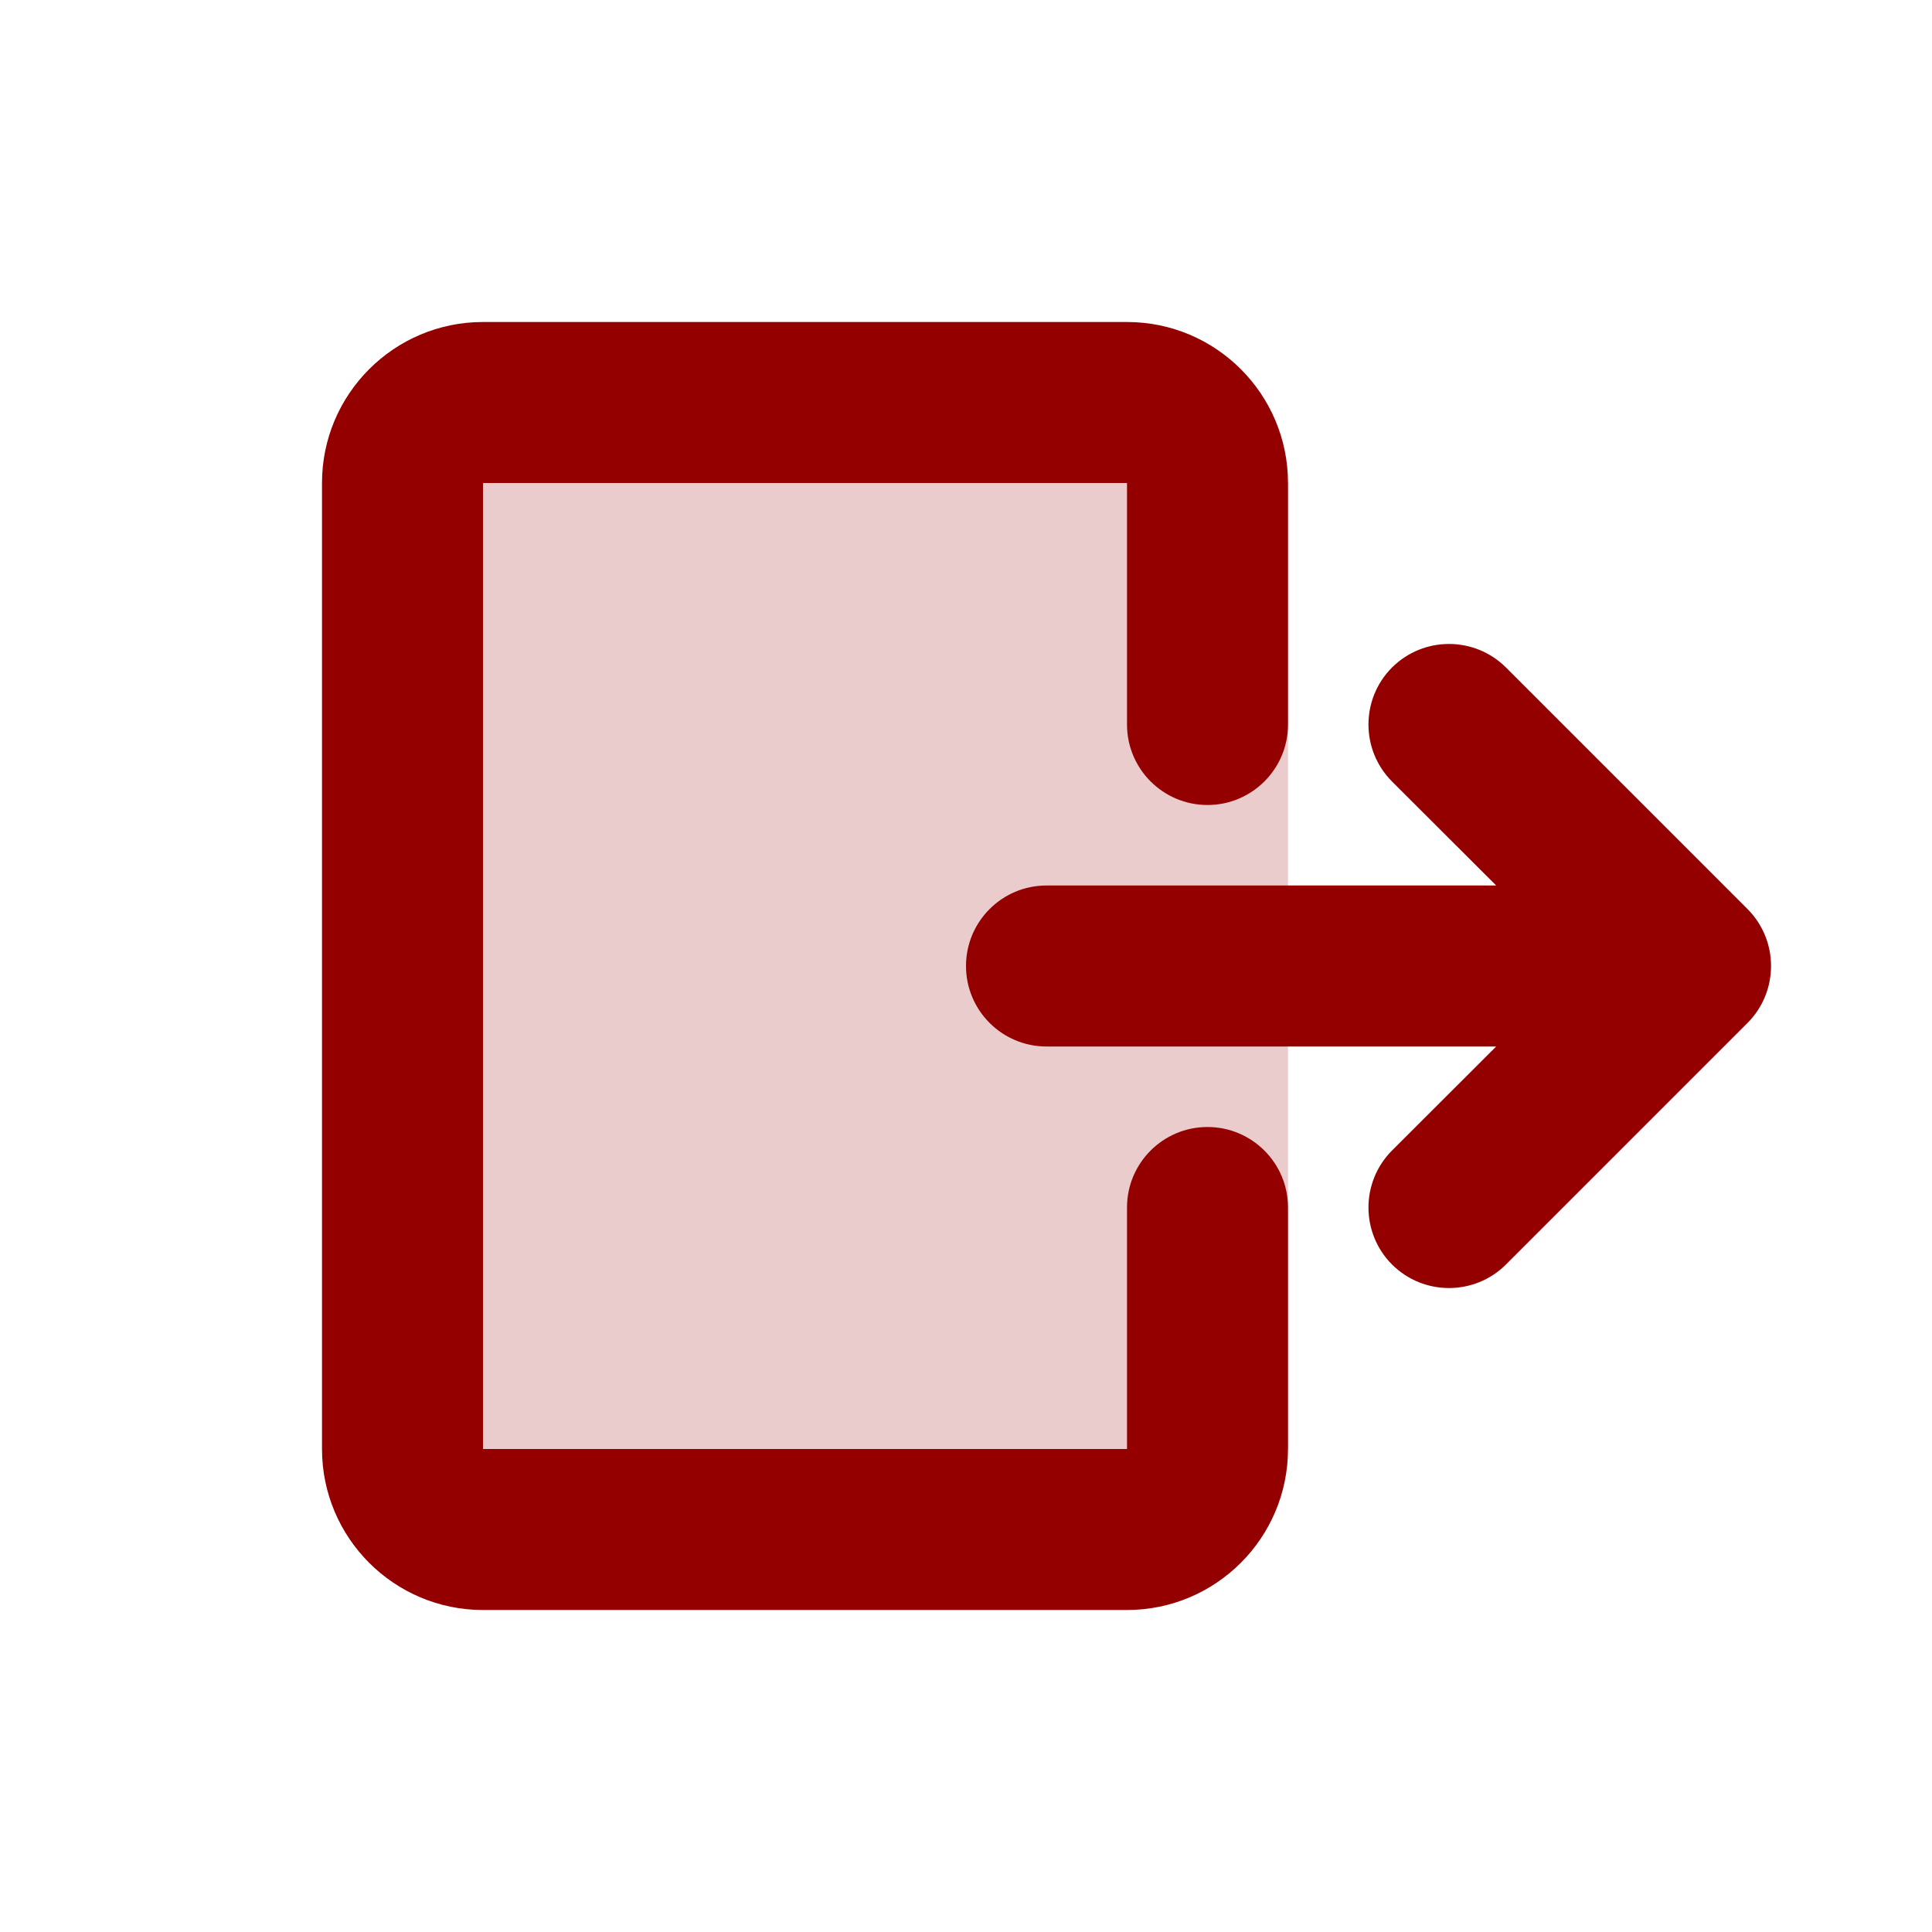
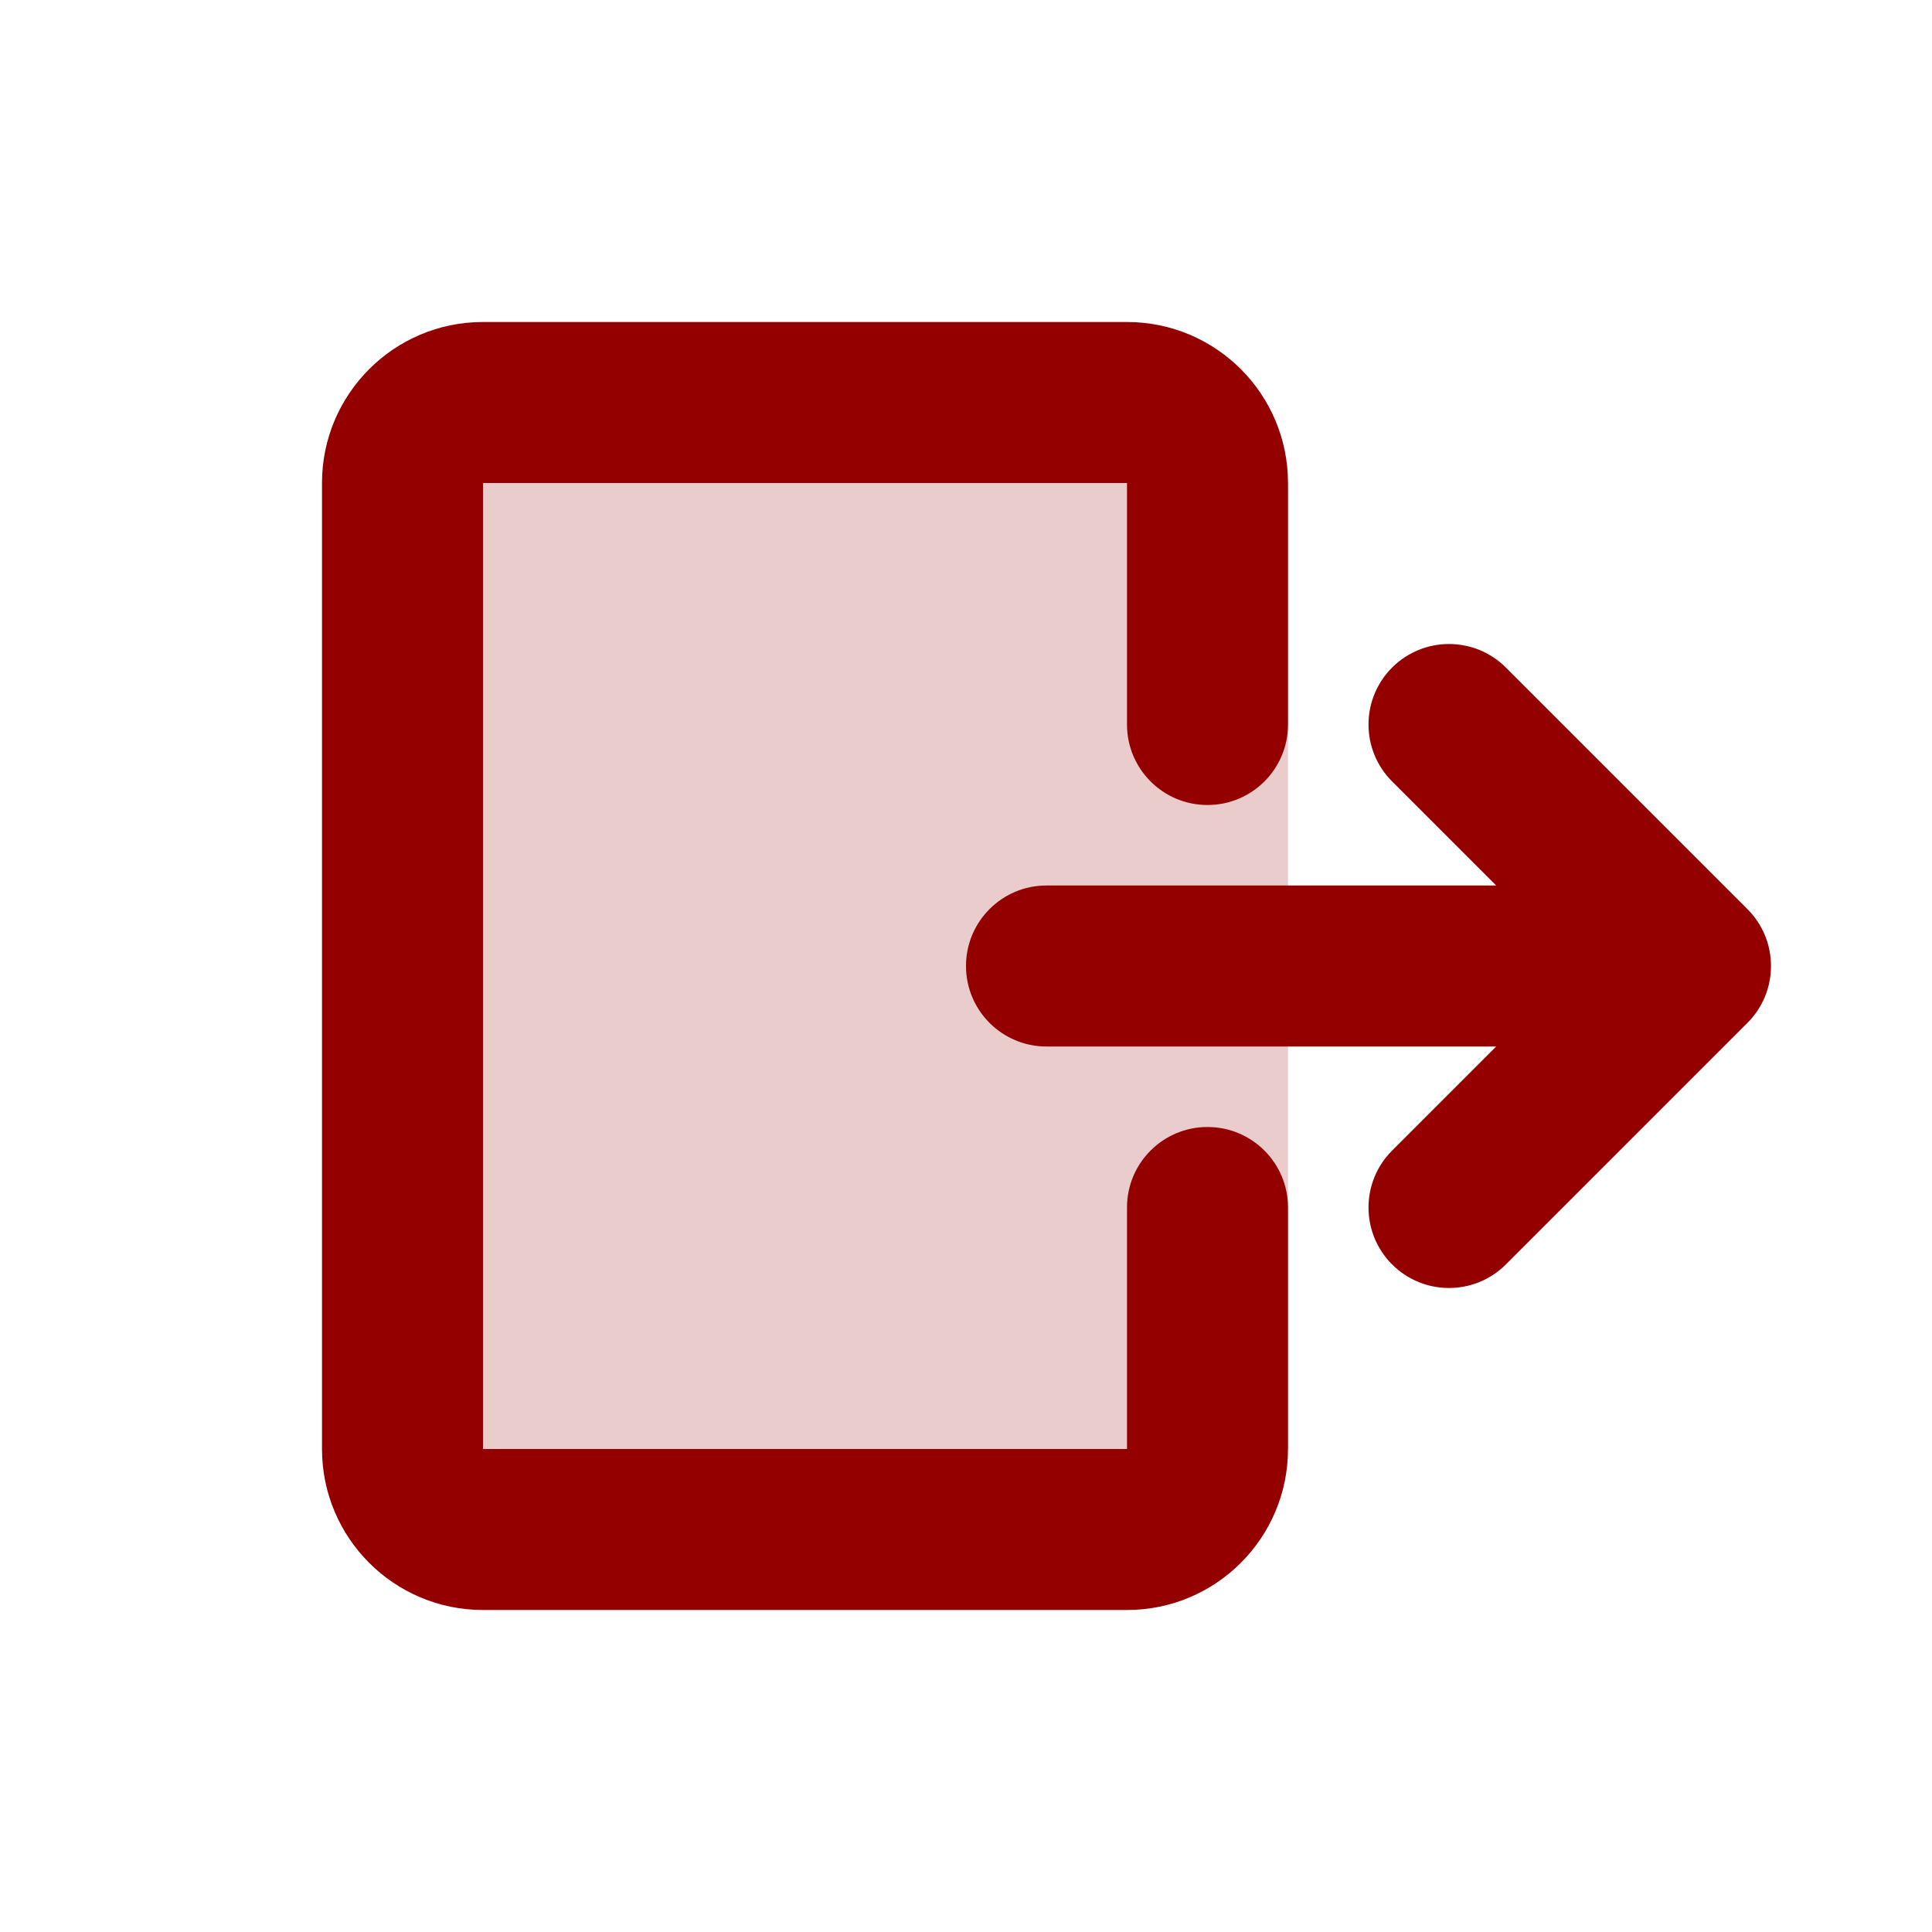
- <svg xmlns="http://www.w3.org/2000/svg" width="12" height="12" viewBox="0 0 12 12" fill="none">
-   <rect opacity="0.2" width="5" height="6" transform="matrix(-1 0 0 1 8 3)" fill="#940000" />
-   <path d="M7 2C7.552 2 8 2.448 8 3V4.5C8 4.776 7.776 5 7.5 5C7.224 5 7 4.776 7 4.5V3H3V9H7V7.5C7 7.224 7.224 7 7.5 7C7.776 7 8 7.224 8 7.5V9C8 9.552 7.552 10 7 10H3C2.448 10 2 9.552 2 9V3C2 2.448 2.448 2 3 2H7Z" fill="#940000" />
-   <path d="M9.354 4.146C9.158 3.951 8.842 3.951 8.646 4.146C8.451 4.342 8.451 4.658 8.646 4.854L9.293 5.5H6.5C6.224 5.5 6 5.724 6 6C6 6.276 6.224 6.5 6.5 6.5H9.293L8.646 7.146C8.451 7.342 8.451 7.658 8.646 7.854C8.842 8.049 9.158 8.049 9.354 7.854L10.854 6.354C11.049 6.158 11.049 5.842 10.854 5.646L9.354 4.146Z" fill="#940000" />
+ <svg xmlns="http://www.w3.org/2000/svg" width="48" height="48" viewBox="0 0 48 48" fill="none">
+   <rect opacity="0.2" width="20" height="24" transform="matrix(-1 0 0 1 32 12)" fill="#940000" />
+   <path d="M28 8C30.209 8 32 9.791 32 12V18C32 19.105 31.105 20 30 20C28.895 20 28 19.105 28 18V12H12V36H28V30C28 28.895 28.895 28 30 28C31.105 28 32 28.895 32 30V36C32 38.209 30.209 40 28 40H12C9.791 40 8 38.209 8 36V12C8 9.791 9.791 8 12 8H28Z" fill="#940000" />
+   <path d="M37.414 16.586C36.633 15.805 35.367 15.805 34.586 16.586C33.805 17.367 33.805 18.633 34.586 19.414L37.172 22H26C24.895 22 24 22.895 24 24C24 25.105 24.895 26 26 26H37.172L34.586 28.586C33.805 29.367 33.805 30.633 34.586 31.414C35.367 32.195 36.633 32.195 37.414 31.414L43.414 25.414C44.195 24.633 44.195 23.367 43.414 22.586L37.414 16.586Z" fill="#940000" />
</svg>
